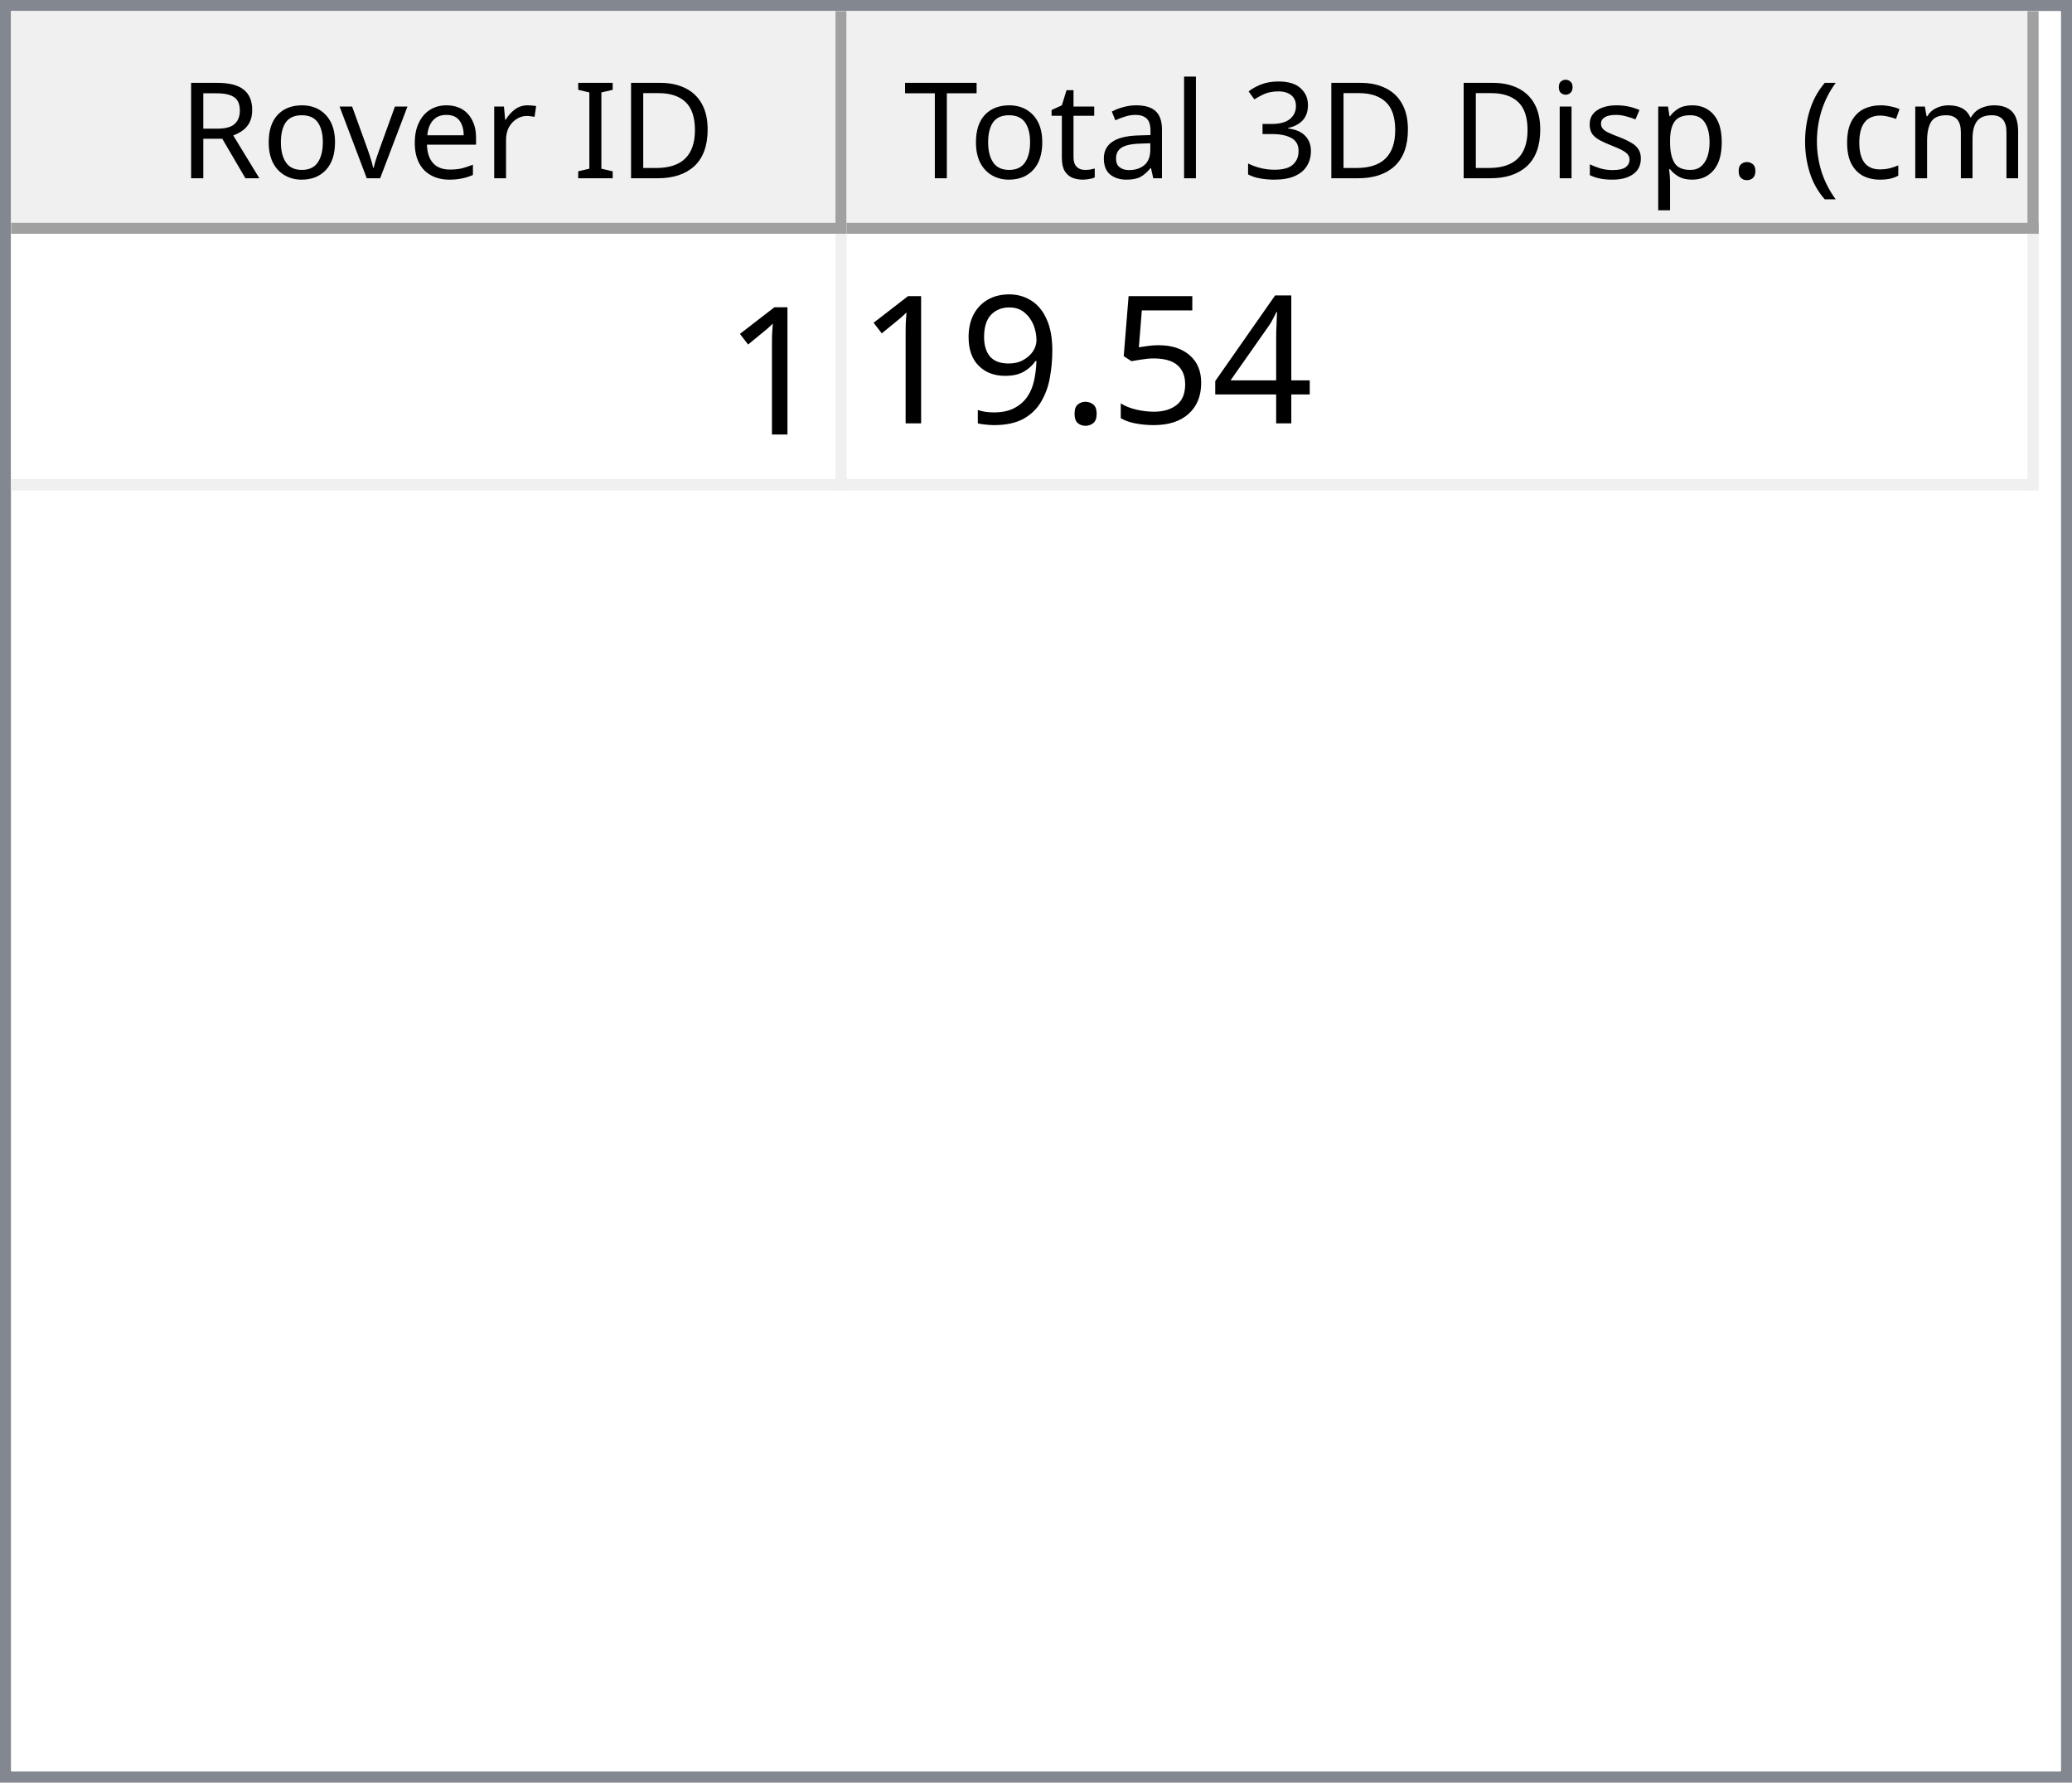
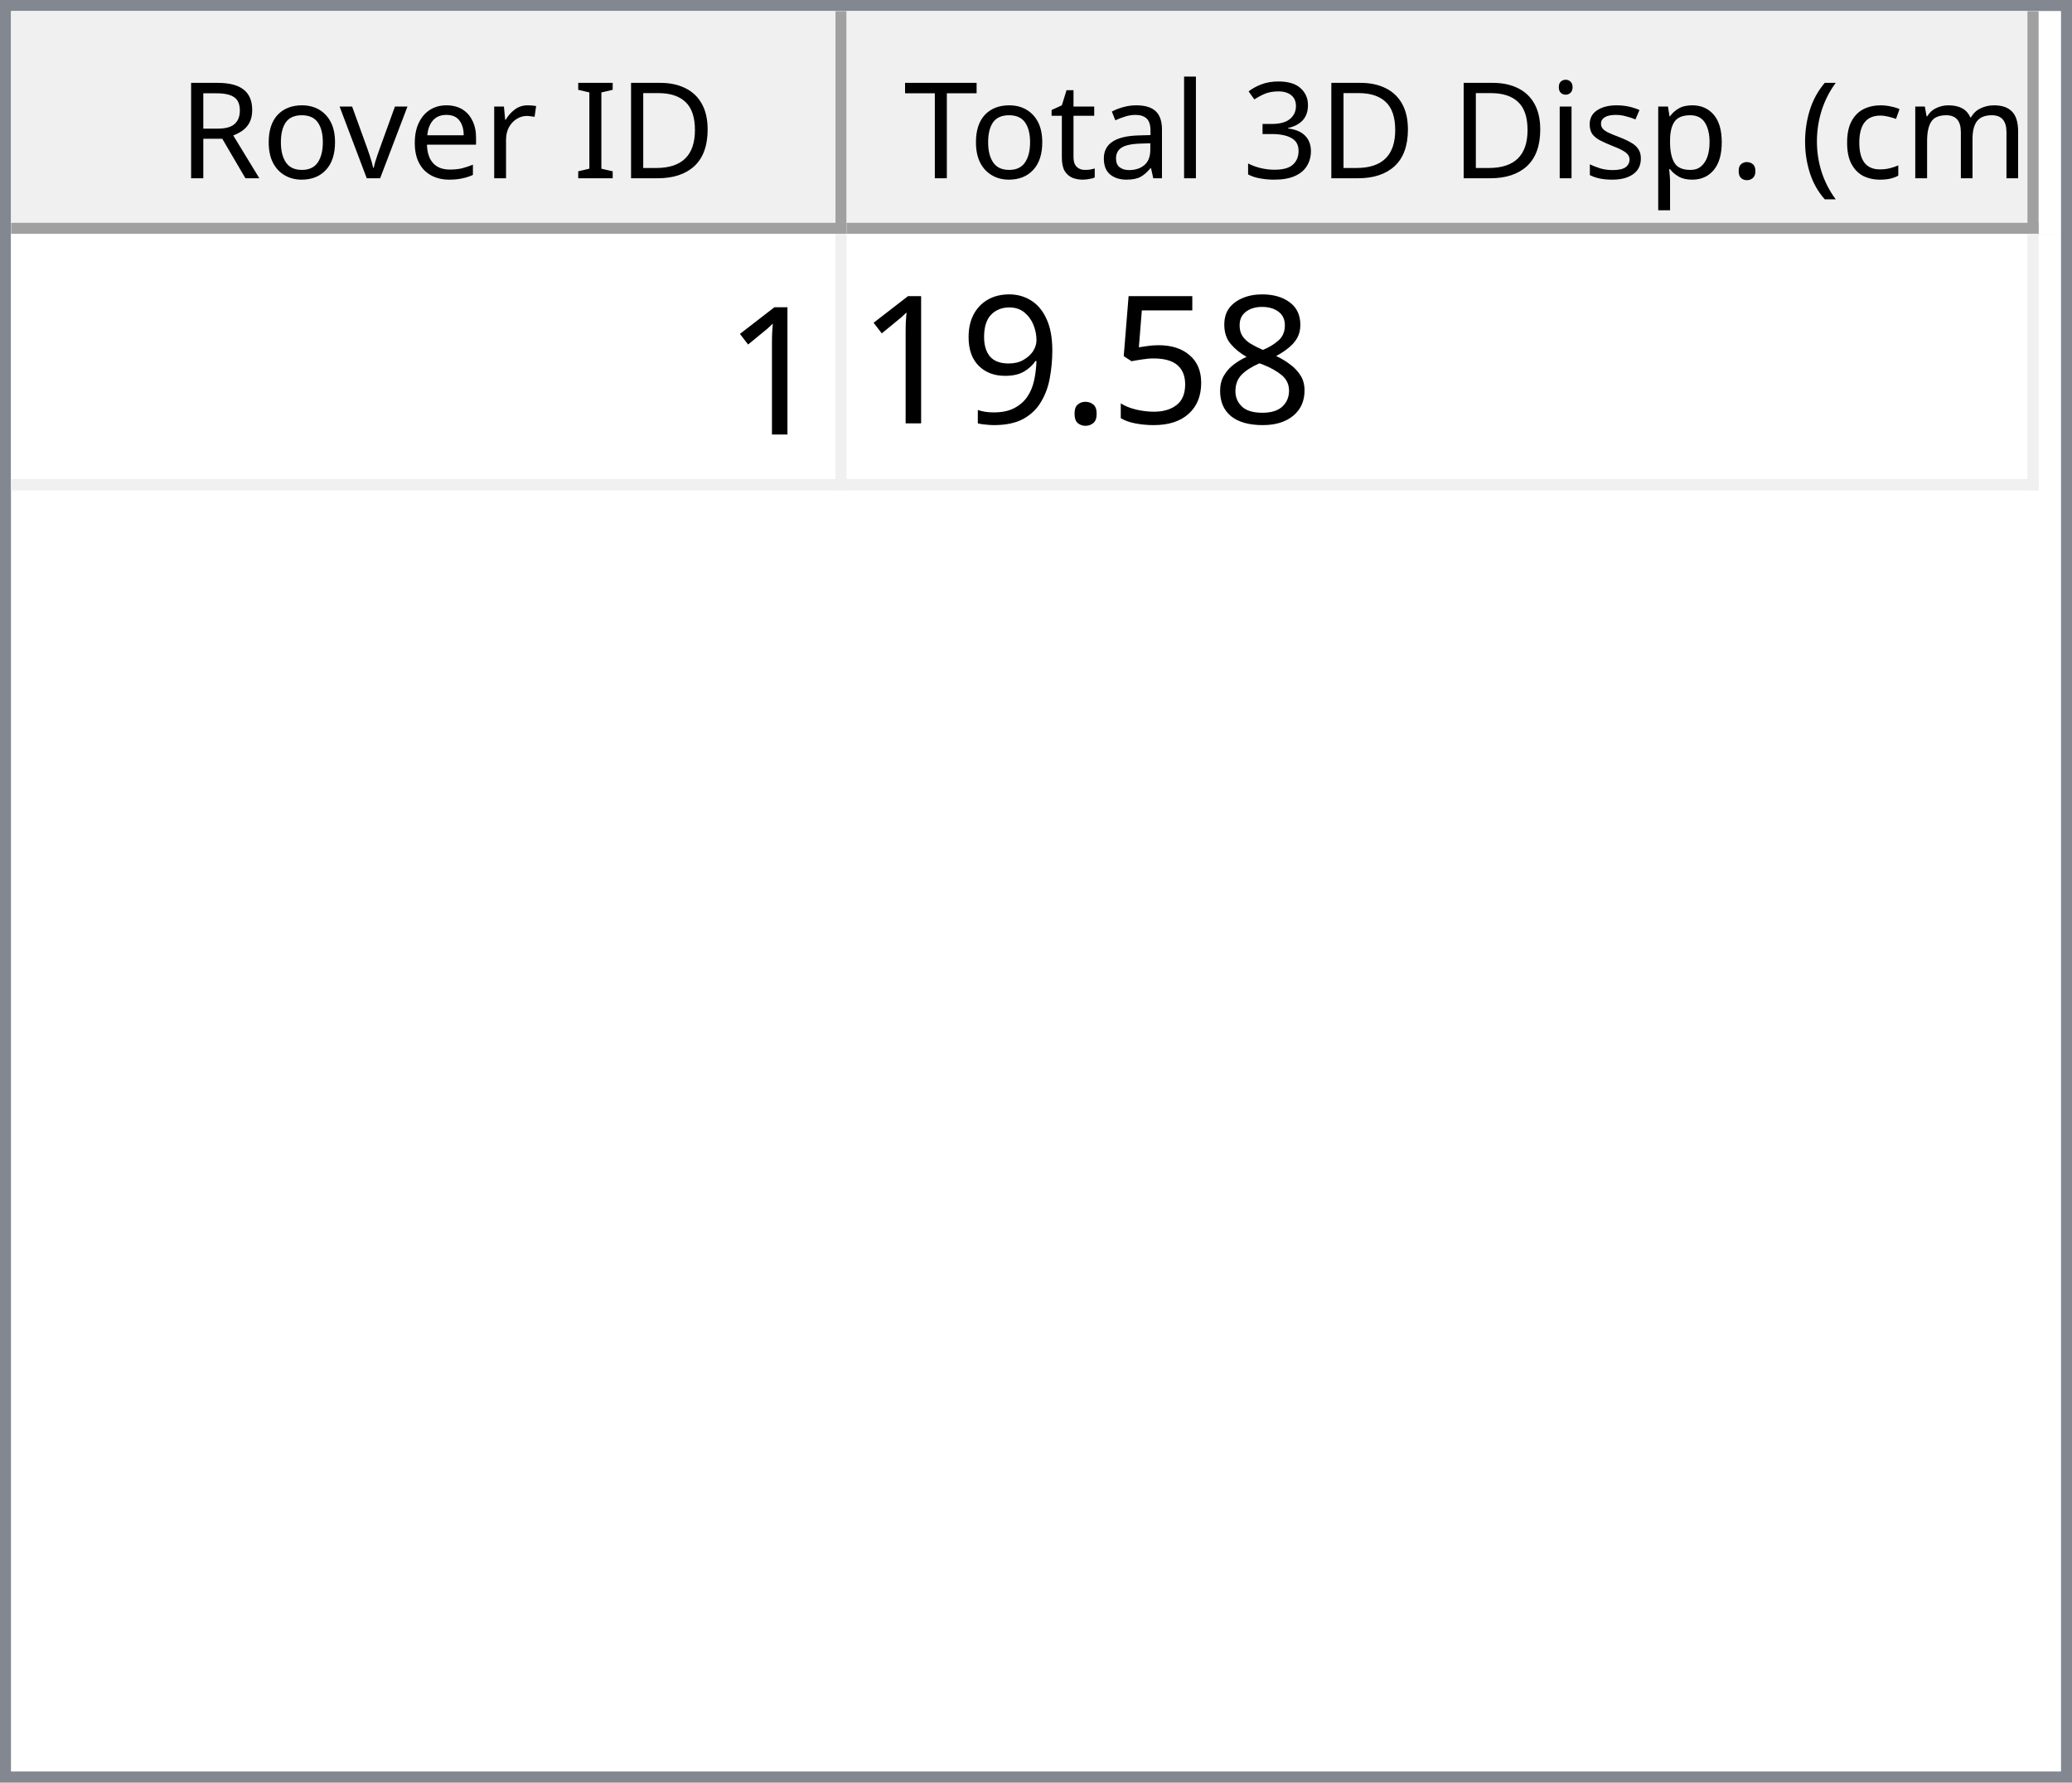
<svg xmlns="http://www.w3.org/2000/svg" style="fill-opacity:1; color-rendering:auto; color-interpolation:auto; text-rendering:auto; stroke:black; stroke-linecap:square; stroke-miterlimit:10; shape-rendering:auto; stroke-opacity:1; fill:black; stroke-dasharray:none; font-weight:normal; stroke-width:1; font-family:'Dialog'; font-style:normal; stroke-linejoin:miter; font-size:12px; stroke-dashoffset:0; image-rendering:auto;" width="186" height="160">
  <defs id="genericDefs" />
  <g>
    <defs id="defs1">
      <clipPath clipPathUnits="userSpaceOnUse" id="clipPath1">
        <path d="M0 0 L186 0 L186 160 L0 160 L0 0 Z" />
      </clipPath>
      <clipPath clipPathUnits="userSpaceOnUse" id="clipPath2">
        <path d="M0 0 L0 160 L186 160 L186 0 Z" />
      </clipPath>
      <clipPath clipPathUnits="userSpaceOnUse" id="clipPath3">
        <path d="M0 0 L0 20 L184 20 L184 0 Z" />
      </clipPath>
      <clipPath clipPathUnits="userSpaceOnUse" id="clipPath4">
        <path d="M0 0 L0 20 L75 20 L75 0 Z" />
      </clipPath>
      <clipPath clipPathUnits="userSpaceOnUse" id="clipPath5">
        <path d="M1 1 L1 19 L74 19 L74 1 Z" />
      </clipPath>
      <clipPath clipPathUnits="userSpaceOnUse" id="clipPath6">
        <path d="M0 0 L0 18 L73 18 L73 0 Z" />
      </clipPath>
      <clipPath clipPathUnits="userSpaceOnUse" id="clipPath7">
        <path d="M-0.5 -0.5 L-0.5 19.5 L74.5 19.5 L74.5 -0.5 Z" />
      </clipPath>
      <clipPath clipPathUnits="userSpaceOnUse" id="clipPath8">
        <path d="M0 0 L0 20 L107 20 L107 0 Z" />
      </clipPath>
      <clipPath clipPathUnits="userSpaceOnUse" id="clipPath9">
        <path d="M1 1 L1 19 L106 19 L106 1 Z" />
      </clipPath>
      <clipPath clipPathUnits="userSpaceOnUse" id="clipPath10">
        <path d="M0 0 L0 18 L105 18 L105 0 Z" />
      </clipPath>
      <clipPath clipPathUnits="userSpaceOnUse" id="clipPath11">
        <path d="M-0.5 -0.5 L-0.5 19.5 L106.5 19.5 L106.5 -0.5 Z" />
      </clipPath>
      <clipPath clipPathUnits="userSpaceOnUse" id="clipPath12">
        <path d="M0 0 L0 138 L184 138 L184 0 Z" />
      </clipPath>
      <clipPath clipPathUnits="userSpaceOnUse" id="clipPath13">
        <path d="M0 0 L0 23 L182 23 L182 0 Z" />
      </clipPath>
      <clipPath clipPathUnits="userSpaceOnUse" id="clipPath14">
        <path d="M-0.5 -0.5 L-0.5 22.5 L181.5 22.5 L181.5 -0.5 Z" />
      </clipPath>
      <clipPath clipPathUnits="userSpaceOnUse" id="clipPath15">
        <path d="M0 0 L0 22 L74 22 L74 0 Z" />
      </clipPath>
      <clipPath clipPathUnits="userSpaceOnUse" id="clipPath16">
        <path d="M0 0 L0 22 L106 22 L106 0 Z" />
      </clipPath>
      <font horiz-adv-x="64.551" id="font1">
        <font-face ascent="107.91" descent="25.098" units-per-em="100" style="font-style:normal; font-family:Segoe UI; font-weight:normal;" />
        <missing-glyph horiz-adv-x="64.551" d="M8.109 0 L8.109 68.266 L56.453 68.266 L56.453 0 L8.109 0 ZM15.328 7.234 L49.219 7.234 L49.219 61.031 L15.328 61.031 L15.328 7.234 Z" />
        <glyph unicode="D" horiz-adv-x="70.117" d="M9.188 0 L9.188 70.016 L28.516 70.016 Q65.531 70.016 65.531 35.891 Q65.531 19.672 55.25 9.836 Q44.969 0 27.734 0 L9.188 0 ZM17.391 62.594 L17.391 7.422 L27.828 7.422 Q41.609 7.422 49.273 14.797 Q56.938 22.172 56.938 35.688 Q56.938 62.594 28.328 62.594 L17.391 62.594 Z" />
        <glyph unicode="I" horiz-adv-x="26.611" d="M17.391 0 L9.188 0 L9.188 70.016 L17.391 70.016 L17.391 0 Z" />
        <glyph unicode=" " horiz-adv-x="27.393" d="" />
        <glyph unicode="r" horiz-adv-x="34.766" d="M34.188 41.891 Q32.078 43.5 28.125 43.5 Q23 43.5 19.555 38.672 Q16.109 33.844 16.109 25.484 L16.109 0 L8.109 0 L8.109 50 L16.109 50 L16.109 39.703 L16.312 39.703 Q18.016 44.969 21.531 47.922 Q25.047 50.875 29.391 50.875 Q32.516 50.875 34.188 50.203 L34.188 41.891 Z" />
        <glyph unicode="e" horiz-adv-x="52.295" d="M48.297 23 L12.984 23 Q13.188 14.656 17.484 10.109 Q21.781 5.562 29.297 5.562 Q37.75 5.562 44.828 11.141 L44.828 3.609 Q38.234 -1.172 27.391 -1.172 Q16.797 -1.172 10.742 5.641 Q4.688 12.453 4.688 24.812 Q4.688 36.469 11.305 43.82 Q17.922 51.172 27.734 51.172 Q37.547 51.172 42.922 44.828 Q48.297 38.484 48.297 27.203 L48.297 23 ZM40.094 29.781 Q40.047 36.719 36.75 40.578 Q33.453 44.438 27.594 44.438 Q21.922 44.438 17.969 40.383 Q14.016 36.328 13.094 29.781 L40.094 29.781 Z" />
        <glyph unicode="v" horiz-adv-x="47.9" d="M47.406 50 L27.484 0 L19.625 0 L0.688 50 L9.469 50 L22.172 13.672 Q23.578 9.672 23.922 6.688 L24.125 6.688 Q24.609 10.453 25.688 13.484 L38.969 50 L47.406 50 Z" />
        <glyph unicode="o" horiz-adv-x="58.594" d="M29 -1.172 Q17.922 -1.172 11.305 5.836 Q4.688 12.844 4.688 24.422 Q4.688 37.016 11.57 44.094 Q18.453 51.172 30.172 51.172 Q41.359 51.172 47.633 44.289 Q53.906 37.406 53.906 25.203 Q53.906 13.234 47.141 6.031 Q40.375 -1.172 29 -1.172 ZM29.594 44.438 Q21.875 44.438 17.383 39.188 Q12.891 33.938 12.891 24.703 Q12.891 15.828 17.43 10.695 Q21.969 5.562 29.594 5.562 Q37.359 5.562 41.531 10.594 Q45.703 15.625 45.703 24.906 Q45.703 34.281 41.531 39.359 Q37.359 44.438 29.594 44.438 Z" />
        <glyph unicode="R" horiz-adv-x="59.814" d="M59.375 0 L49.609 0 L37.891 19.625 Q36.281 22.359 34.766 24.289 Q33.25 26.219 31.664 27.438 Q30.078 28.656 28.25 29.219 Q26.422 29.781 24.125 29.781 L17.391 29.781 L17.391 0 L9.188 0 L9.188 70.016 L30.078 70.016 Q34.672 70.016 38.555 68.867 Q42.438 67.719 45.289 65.375 Q48.141 63.031 49.758 59.547 Q51.375 56.062 51.375 51.375 Q51.375 47.703 50.273 44.656 Q49.172 41.609 47.148 39.211 Q45.125 36.812 42.266 35.133 Q39.406 33.453 35.844 32.516 L35.844 32.328 Q37.594 31.547 38.891 30.547 Q40.188 29.547 41.359 28.18 Q42.531 26.812 43.68 25.078 Q44.828 23.344 46.234 21.047 L59.375 0 ZM17.391 62.594 L17.391 37.203 L28.516 37.203 Q31.594 37.203 34.203 38.133 Q36.812 39.062 38.719 40.797 Q40.625 42.531 41.703 45.047 Q42.781 47.562 42.781 50.688 Q42.781 56.297 39.141 59.445 Q35.5 62.594 28.609 62.594 L17.391 62.594 Z" />
        <glyph unicode=")" horiz-adv-x="30.176" d="M8.297 -15.922 L1.172 -15.922 Q16.406 2.344 16.406 26.812 Q16.406 51.469 1.078 70.016 L8.297 70.016 Q23.531 52.156 23.531 26.703 Q23.531 1.375 8.297 -15.922 Z" />
        <glyph unicode="m" horiz-adv-x="86.133" d="M79.109 0 L71.094 0 L71.094 28.719 Q71.094 37.016 68.531 40.727 Q65.969 44.438 59.906 44.438 Q54.781 44.438 51.195 39.75 Q47.609 35.062 47.609 28.516 L47.609 0 L39.594 0 L39.594 29.688 Q39.594 44.438 28.219 44.438 Q22.953 44.438 19.531 40.016 Q16.109 35.594 16.109 28.516 L16.109 0 L8.109 0 L8.109 50 L16.109 50 L16.109 42.094 L16.312 42.094 Q21.625 51.172 31.844 51.172 Q36.969 51.172 40.773 48.312 Q44.578 45.453 46 40.828 Q51.562 51.172 62.594 51.172 Q79.109 51.172 79.109 30.812 L79.109 0 Z" />
        <glyph unicode="c" horiz-adv-x="46.191" d="M42.188 2.297 Q36.422 -1.172 28.516 -1.172 Q17.828 -1.172 11.258 5.789 Q4.688 12.75 4.688 23.828 Q4.688 36.188 11.766 43.68 Q18.844 51.172 30.672 51.172 Q37.25 51.172 42.281 48.734 L42.281 40.531 Q36.719 44.438 30.375 44.438 Q22.703 44.438 17.797 38.945 Q12.891 33.453 12.891 24.516 Q12.891 15.719 17.508 10.641 Q22.125 5.562 29.891 5.562 Q36.422 5.562 42.188 9.906 L42.188 2.297 Z" />
        <glyph unicode="(" horiz-adv-x="30.176" d="M29.109 -15.922 L21.969 -15.922 Q6.844 1.375 6.844 26.703 Q6.844 52.156 21.969 70.016 L29.203 70.016 Q13.875 51.469 13.875 26.812 Q13.875 2.344 29.109 -15.922 Z" />
        <glyph unicode="." horiz-adv-x="21.68" d="M10.891 -1.078 Q8.641 -1.078 7.055 0.539 Q5.469 2.156 5.469 4.391 Q5.469 6.641 7.055 8.273 Q8.641 9.906 10.891 9.906 Q13.188 9.906 14.797 8.273 Q16.406 6.641 16.406 4.391 Q16.406 2.156 14.797 0.539 Q13.188 -1.078 10.891 -1.078 Z" />
        <glyph unicode="p" horiz-adv-x="58.789" d="M16.312 7.234 L16.109 7.234 L16.109 -23 L8.109 -23 L8.109 50 L16.109 50 L16.109 41.219 L16.312 41.219 Q22.219 51.172 33.594 51.172 Q43.266 51.172 48.688 44.461 Q54.109 37.75 54.109 26.469 Q54.109 13.922 48 6.375 Q41.891 -1.172 31.297 -1.172 Q21.578 -1.172 16.312 7.234 ZM16.109 27.391 L16.109 20.406 Q16.109 14.203 20.141 9.883 Q24.172 5.562 30.375 5.562 Q37.641 5.562 41.773 11.133 Q45.906 16.703 45.906 26.609 Q45.906 34.969 42.047 39.703 Q38.188 44.438 31.594 44.438 Q24.609 44.438 20.359 39.578 Q16.109 34.719 16.109 27.391 Z" />
        <glyph unicode="s" horiz-adv-x="42.432" d="M5.078 1.812 L5.078 10.406 Q11.625 5.562 19.484 5.562 Q30.031 5.562 30.031 12.594 Q30.031 14.594 29.125 15.992 Q28.219 17.391 26.68 18.461 Q25.141 19.531 23.07 20.383 Q21 21.234 18.609 22.172 Q15.281 23.484 12.766 24.828 Q10.25 26.172 8.57 27.859 Q6.891 29.547 6.031 31.695 Q5.172 33.844 5.172 36.719 Q5.172 40.234 6.789 42.945 Q8.406 45.656 11.086 47.484 Q13.766 49.312 17.211 50.242 Q20.656 51.172 24.312 51.172 Q30.812 51.172 35.938 48.922 L35.938 40.828 Q30.422 44.438 23.25 44.438 Q21 44.438 19.195 43.922 Q17.391 43.406 16.094 42.477 Q14.797 41.547 14.086 40.258 Q13.375 38.969 13.375 37.406 Q13.375 35.453 14.086 34.133 Q14.797 32.812 16.164 31.789 Q17.531 30.766 19.484 29.938 Q21.438 29.109 23.922 28.125 Q27.25 26.859 29.883 25.516 Q32.516 24.172 34.375 22.484 Q36.234 20.797 37.234 18.602 Q38.234 16.406 38.234 13.375 Q38.234 9.672 36.602 6.938 Q34.969 4.203 32.234 2.398 Q29.5 0.594 25.93 -0.289 Q22.359 -1.172 18.453 -1.172 Q10.75 -1.172 5.078 1.812 Z" />
        <glyph unicode="i" horiz-adv-x="24.219" d="M12.203 62.703 Q10.062 62.703 8.547 64.164 Q7.031 65.625 7.031 67.875 Q7.031 70.125 8.547 71.609 Q10.062 73.094 12.203 73.094 Q14.406 73.094 15.945 71.609 Q17.484 70.125 17.484 67.875 Q17.484 65.719 15.945 64.211 Q14.406 62.703 12.203 62.703 ZM16.109 0 L8.109 0 L8.109 50 L16.109 50 L16.109 0 Z" />
        <glyph unicode="3" horiz-adv-x="53.906" d="M46.531 19.828 Q46.531 15.094 44.75 11.211 Q42.969 7.328 39.719 4.57 Q36.469 1.812 31.93 0.297 Q27.391 -1.219 21.922 -1.219 Q11.922 -1.219 6 2.594 L6 11.188 Q13.094 5.609 22.219 5.609 Q25.875 5.609 28.828 6.539 Q31.781 7.469 33.906 9.227 Q36.031 10.984 37.18 13.477 Q38.328 15.969 38.328 19.094 Q38.328 32.812 18.797 32.812 L12.984 32.812 L12.984 39.594 L18.5 39.594 Q35.797 39.594 35.797 52.484 Q35.797 64.406 22.609 64.406 Q15.188 64.406 8.688 59.422 L8.688 67.188 Q15.375 71.188 24.609 71.188 Q29 71.188 32.57 69.969 Q36.141 68.75 38.68 66.555 Q41.219 64.359 42.609 61.281 Q44 58.203 44 54.5 Q44 40.672 30.031 36.719 L30.031 36.531 Q33.594 36.141 36.625 34.797 Q39.656 33.453 41.852 31.305 Q44.047 29.156 45.289 26.25 Q46.531 23.344 46.531 19.828 Z" />
        <glyph unicode="l" horiz-adv-x="24.219" d="M16.109 0 L8.109 0 L8.109 74.031 L16.109 74.031 L16.109 0 Z" />
        <glyph unicode="a" horiz-adv-x="50.879" d="M43.891 0 L35.891 0 L35.891 7.812 L35.688 7.812 Q30.469 -1.172 20.312 -1.172 Q12.844 -1.172 8.617 2.781 Q4.391 6.734 4.391 13.281 Q4.391 27.297 20.906 29.594 L35.891 31.688 Q35.891 44.438 25.594 44.438 Q16.547 44.438 9.281 38.281 L9.281 46.484 Q16.656 51.172 26.266 51.172 Q43.891 51.172 43.891 32.516 L43.891 0 ZM35.891 25.297 L23.828 23.641 Q18.266 22.859 15.43 20.875 Q12.594 18.891 12.594 13.875 Q12.594 10.203 15.211 7.883 Q17.828 5.562 22.172 5.562 Q28.125 5.562 32.008 9.742 Q35.891 13.922 35.891 20.312 L35.891 25.297 Z" />
        <glyph unicode="t" horiz-adv-x="33.887" d="M31.297 0.484 Q28.469 -1.078 23.828 -1.078 Q10.688 -1.078 10.688 13.578 L10.688 43.172 L2.094 43.172 L2.094 50 L10.688 50 L10.688 62.203 L18.703 64.797 L18.703 50 L31.297 50 L31.297 43.172 L18.703 43.172 L18.703 14.984 Q18.703 9.969 20.414 7.82 Q22.125 5.672 26.078 5.672 Q29.109 5.672 31.297 7.328 L31.297 0.484 Z" />
        <glyph unicode="T" horiz-adv-x="52.393" d="M50.594 62.594 L30.375 62.594 L30.375 0 L22.172 0 L22.172 62.594 L2 62.594 L2 70.016 L50.594 70.016 L50.594 62.594 Z" />
      </font>
      <font horiz-adv-x="75.0" id="font2">
        <font-face ascent="100.537" descent="21.973" units-per-em="100" style="font-style:normal; font-family:sans-serif; font-weight:normal;" />
        <missing-glyph horiz-adv-x="75.0" d="M12.5 0 L12.5 62.5 L62.5 62.5 L62.5 0 L12.5 0 ZM14.062 1.562 L60.938 1.562 L60.938 60.938 L14.062 60.938 L14.062 1.562 Z" />
        <glyph unicode="1" horiz-adv-x="55.615" d="M37.25 0 L28.469 0 L28.469 56 Q25.297 52.984 20.141 49.953 Q14.984 46.922 10.891 45.406 L10.891 53.906 Q18.266 57.375 23.781 62.305 Q29.297 67.234 31.594 71.875 L37.25 71.875 L37.25 0 Z" />
-         <glyph unicode="4" horiz-adv-x="55.615" d="M32.328 0 L32.328 17.141 L1.266 17.141 L1.266 25.203 L33.938 71.578 L41.109 71.578 L41.109 25.203 L50.781 25.203 L50.781 17.141 L41.109 17.141 L41.109 0 L32.328 0 ZM32.328 25.203 L32.328 57.469 L9.906 25.203 L32.328 25.203 Z" />
+         <glyph unicode="8" horiz-adv-x="55.615" d="M17.672 38.812 Q12.203 40.828 9.57 44.539 Q6.938 48.25 6.938 53.422 Q6.938 61.234 12.555 66.555 Q18.172 71.875 27.484 71.875 Q36.859 71.875 42.578 66.43 Q48.297 60.984 48.297 53.172 Q48.297 48.188 45.68 44.508 Q43.062 40.828 37.75 38.812 Q44.344 36.672 47.781 31.883 Q51.219 27.094 51.219 20.453 Q51.219 11.281 44.727 5.031 Q38.234 -1.219 27.641 -1.219 Q17.047 -1.219 10.547 5.055 Q4.047 11.328 4.047 20.703 Q4.047 27.688 7.594 32.398 Q11.141 37.109 17.672 38.812 ZM15.922 53.719 Q15.922 48.641 19.195 45.414 Q22.469 42.188 27.688 42.188 Q32.766 42.188 36.016 45.383 Q39.266 48.578 39.266 53.219 Q39.266 58.062 35.914 61.359 Q32.562 64.656 27.594 64.656 Q22.562 64.656 19.242 61.43 Q15.922 58.203 15.922 53.719 ZM13.094 20.656 Q13.094 16.891 14.875 13.375 Q16.656 9.859 20.172 7.93 Q23.688 6 27.734 6 Q34.031 6 38.133 10.055 Q42.234 14.109 42.234 20.359 Q42.234 26.703 38.016 30.859 Q33.797 35.016 27.438 35.016 Q21.234 35.016 17.164 30.914 Q13.094 26.812 13.094 20.656 Z" />
        <glyph unicode="5" horiz-adv-x="55.615" d="M4.156 18.75 L13.375 19.531 Q14.406 12.797 18.141 9.398 Q21.875 6 27.156 6 Q33.5 6 37.891 10.789 Q42.281 15.578 42.281 23.484 Q42.281 31 38.062 35.352 Q33.844 39.703 27 39.703 Q22.75 39.703 19.336 37.773 Q15.922 35.844 13.969 32.766 L5.719 33.844 L12.641 70.609 L48.25 70.609 L48.25 62.203 L19.672 62.203 L15.828 42.969 Q22.266 47.469 29.344 47.469 Q38.719 47.469 45.164 40.969 Q51.609 34.469 51.609 24.266 Q51.609 14.547 45.953 7.469 Q39.062 -1.219 27.156 -1.219 Q17.391 -1.219 11.211 4.25 Q5.031 9.719 4.156 18.75 Z" />
        <glyph unicode="." horiz-adv-x="27.783" d="M9.078 0 L9.078 10.016 L19.094 10.016 L19.094 0 L9.078 0 Z" />
        <glyph unicode="9" horiz-adv-x="55.615" d="M5.469 16.547 L13.922 17.328 Q14.984 11.375 18.016 8.688 Q21.047 6 25.781 6 Q29.828 6 32.883 7.859 Q35.938 9.719 37.891 12.82 Q39.844 15.922 41.164 21.195 Q42.484 26.469 42.484 31.938 Q42.484 32.516 42.438 33.688 Q39.797 29.5 35.234 26.883 Q30.672 24.266 25.344 24.266 Q16.453 24.266 10.305 30.711 Q4.156 37.156 4.156 47.703 Q4.156 58.594 10.578 65.234 Q17 71.875 26.656 71.875 Q33.641 71.875 39.43 68.117 Q45.219 64.359 48.219 57.398 Q51.219 50.438 51.219 37.25 Q51.219 23.531 48.242 15.406 Q45.266 7.281 39.383 3.031 Q33.5 -1.219 25.594 -1.219 Q17.188 -1.219 11.867 3.445 Q6.547 8.109 5.469 16.547 ZM41.453 48.141 Q41.453 55.719 37.43 60.156 Q33.406 64.594 27.734 64.594 Q21.875 64.594 17.531 59.812 Q13.188 55.031 13.188 47.406 Q13.188 40.578 17.312 36.305 Q21.438 32.031 27.484 32.031 Q33.594 32.031 37.523 36.305 Q41.453 40.578 41.453 48.141 Z" />
      </font>
    </defs>
    <g style="fill:white; stroke:white;">
      <rect x="0" y="0" width="186" style="clip-path:url(#clipPath1); stroke:none;" height="160" />
    </g>
    <g style="fill:white; text-rendering:optimizeSpeed; color-rendering:optimizeSpeed; image-rendering:optimizeSpeed; shape-rendering:crispEdges; stroke:white; color-interpolation:sRGB;">
      <rect x="0" width="186" height="160" y="0" style="stroke:none;" />
      <path style="stroke:none;" d="M0 160 L186 160 L186 0 L0 0 Z" />
    </g>
    <g style="fill:rgb(240,240,240); font-family:'Segoe UI'; stroke:rgb(240,240,240);">
      <rect x="0" y="0" width="186" style="clip-path:url(#clipPath2); stroke:none;" height="160" />
    </g>
    <g style="fill:rgb(130,135,144); font-family:'Segoe UI'; stroke:rgb(130,135,144);">
      <path d="M0 0 L186 0 L186 160 L0 160 L0 0 ZM1 1 L185 1 L185 159 L1 159 L1 1 Z" style="fill-rule:evenodd; clip-path:url(#clipPath2); stroke:none;" />
    </g>
    <g style="fill:white; font-family:'Segoe UI'; stroke:white;" transform="translate(1,1)">
      <rect x="0" y="0" width="184" style="clip-path:url(#clipPath3); stroke:none;" height="20" />
    </g>
    <g style="fill:rgb(240,240,240); font-family:'Segoe UI'; stroke:rgb(240,240,240);" transform="translate(1,1)">
      <rect x="0" y="0" width="75" style="clip-path:url(#clipPath4); stroke:none;" height="20" />
    </g>
    <g style="font-family:'Segoe UI';" transform="translate(2,2)">
      <text x="14" xml:space="preserve" y="14" style="clip-path:url(#clipPath6); stroke:none;">Rover ID</text>
    </g>
    <g style="fill:rgb(160,160,160); font-family:'Segoe UI'; stroke:rgb(160,160,160); stroke-linejoin:bevel;" transform="translate(1.5,1.5)">
      <line x1="74" x2="74" y1="0" style="fill:none; clip-path:url(#clipPath7);" y2="19" />
    </g>
    <g style="fill:rgb(160,160,160); font-family:'Segoe UI'; stroke:rgb(160,160,160); stroke-linejoin:bevel;" transform="matrix(1,0,0,1,1,1) translate(0.5,0.5)">
      <line x1="0" x2="74" y1="19" style="fill:none; clip-path:url(#clipPath7);" y2="19" />
    </g>
    <g style="fill:rgb(240,240,240); font-family:'Segoe UI'; stroke:rgb(240,240,240);" transform="translate(76,1)">
      <rect x="0" y="0" width="107" style="clip-path:url(#clipPath8); stroke:none;" height="20" />
    </g>
    <g style="font-family:'Segoe UI';" transform="translate(77,2)">
      <text x="1" xml:space="preserve" y="14" style="clip-path:url(#clipPath10); stroke:none;"> Total 3D Disp. (cm)</text>
    </g>
    <g style="fill:rgb(160,160,160); font-family:'Segoe UI'; stroke:rgb(160,160,160); stroke-linejoin:bevel;" transform="translate(76.5,1.5)">
      <line x1="106" x2="106" y1="0" style="fill:none; clip-path:url(#clipPath11);" y2="19" />
    </g>
    <g style="fill:rgb(160,160,160); font-family:'Segoe UI'; stroke:rgb(160,160,160); stroke-linejoin:bevel;" transform="matrix(1,0,0,1,76,1) translate(0.5,0.5)">
      <line x1="0" x2="106" y1="19" style="fill:none; clip-path:url(#clipPath11);" y2="19" />
    </g>
    <g style="fill:white; font-family:'Segoe UI'; stroke:white;" transform="translate(1,21)">
      <rect x="0" y="0" width="184" style="clip-path:url(#clipPath12); stroke:none;" height="138" />
    </g>
    <g style="fill:rgb(240,240,240); font-size:16px; font-family:sans-serif; stroke:rgb(240,240,240);" transform="translate(1,21)">
      <rect x="0" y="0" width="182" style="clip-path:url(#clipPath13); stroke:none;" height="23" />
      <line transform="translate(0.5,0.5)" x1="0" x2="181" y1="22" style="clip-path:url(#clipPath14); fill:none; stroke-linejoin:bevel;" y2="22" />
    </g>
    <g transform="matrix(1,0,0,1,1,21) translate(0.5,0.5)" style="fill:rgb(240,240,240); font-size:16px; font-family:sans-serif; stroke:rgb(240,240,240); stroke-linejoin:bevel;">
      <line x1="74" x2="74" y1="0" style="fill:none; clip-path:url(#clipPath14);" y2="22" />
    </g>
    <g transform="matrix(1,0,0,1,1,21) translate(0.5,0.5)" style="fill:rgb(240,240,240); font-size:16px; font-family:sans-serif; stroke:rgb(240,240,240); stroke-linejoin:bevel;">
      <line x1="181" x2="181" y1="0" style="fill:none; clip-path:url(#clipPath14);" y2="22" />
    </g>
    <g style="fill:white; font-size:16px; font-family:sans-serif; stroke:white;" transform="matrix(1,0,0,1,1,21)">
      <rect x="0" y="0" width="74" style="clip-path:url(#clipPath15); stroke:none;" height="22" />
      <text x="64" y="18" style="fill:black; clip-path:url(#clipPath15); stroke:none;" xml:space="preserve">1</text>
    </g>
    <g style="fill:white; font-size:16px; font-family:sans-serif; stroke:white;" transform="matrix(1,0,0,1,1,21) translate(75,0)">
      <rect x="0" y="0" width="106" style="clip-path:url(#clipPath16); stroke:none;" height="22" />
-       <text x="1" y="17" style="fill:black; clip-path:url(#clipPath16); stroke:none;" xml:space="preserve">19.54</text>
+       <text x="1" y="17" style="fill:black; clip-path:url(#clipPath16); stroke:none;" xml:space="preserve">19.58</text>
    </g>
  </g>
</svg>
